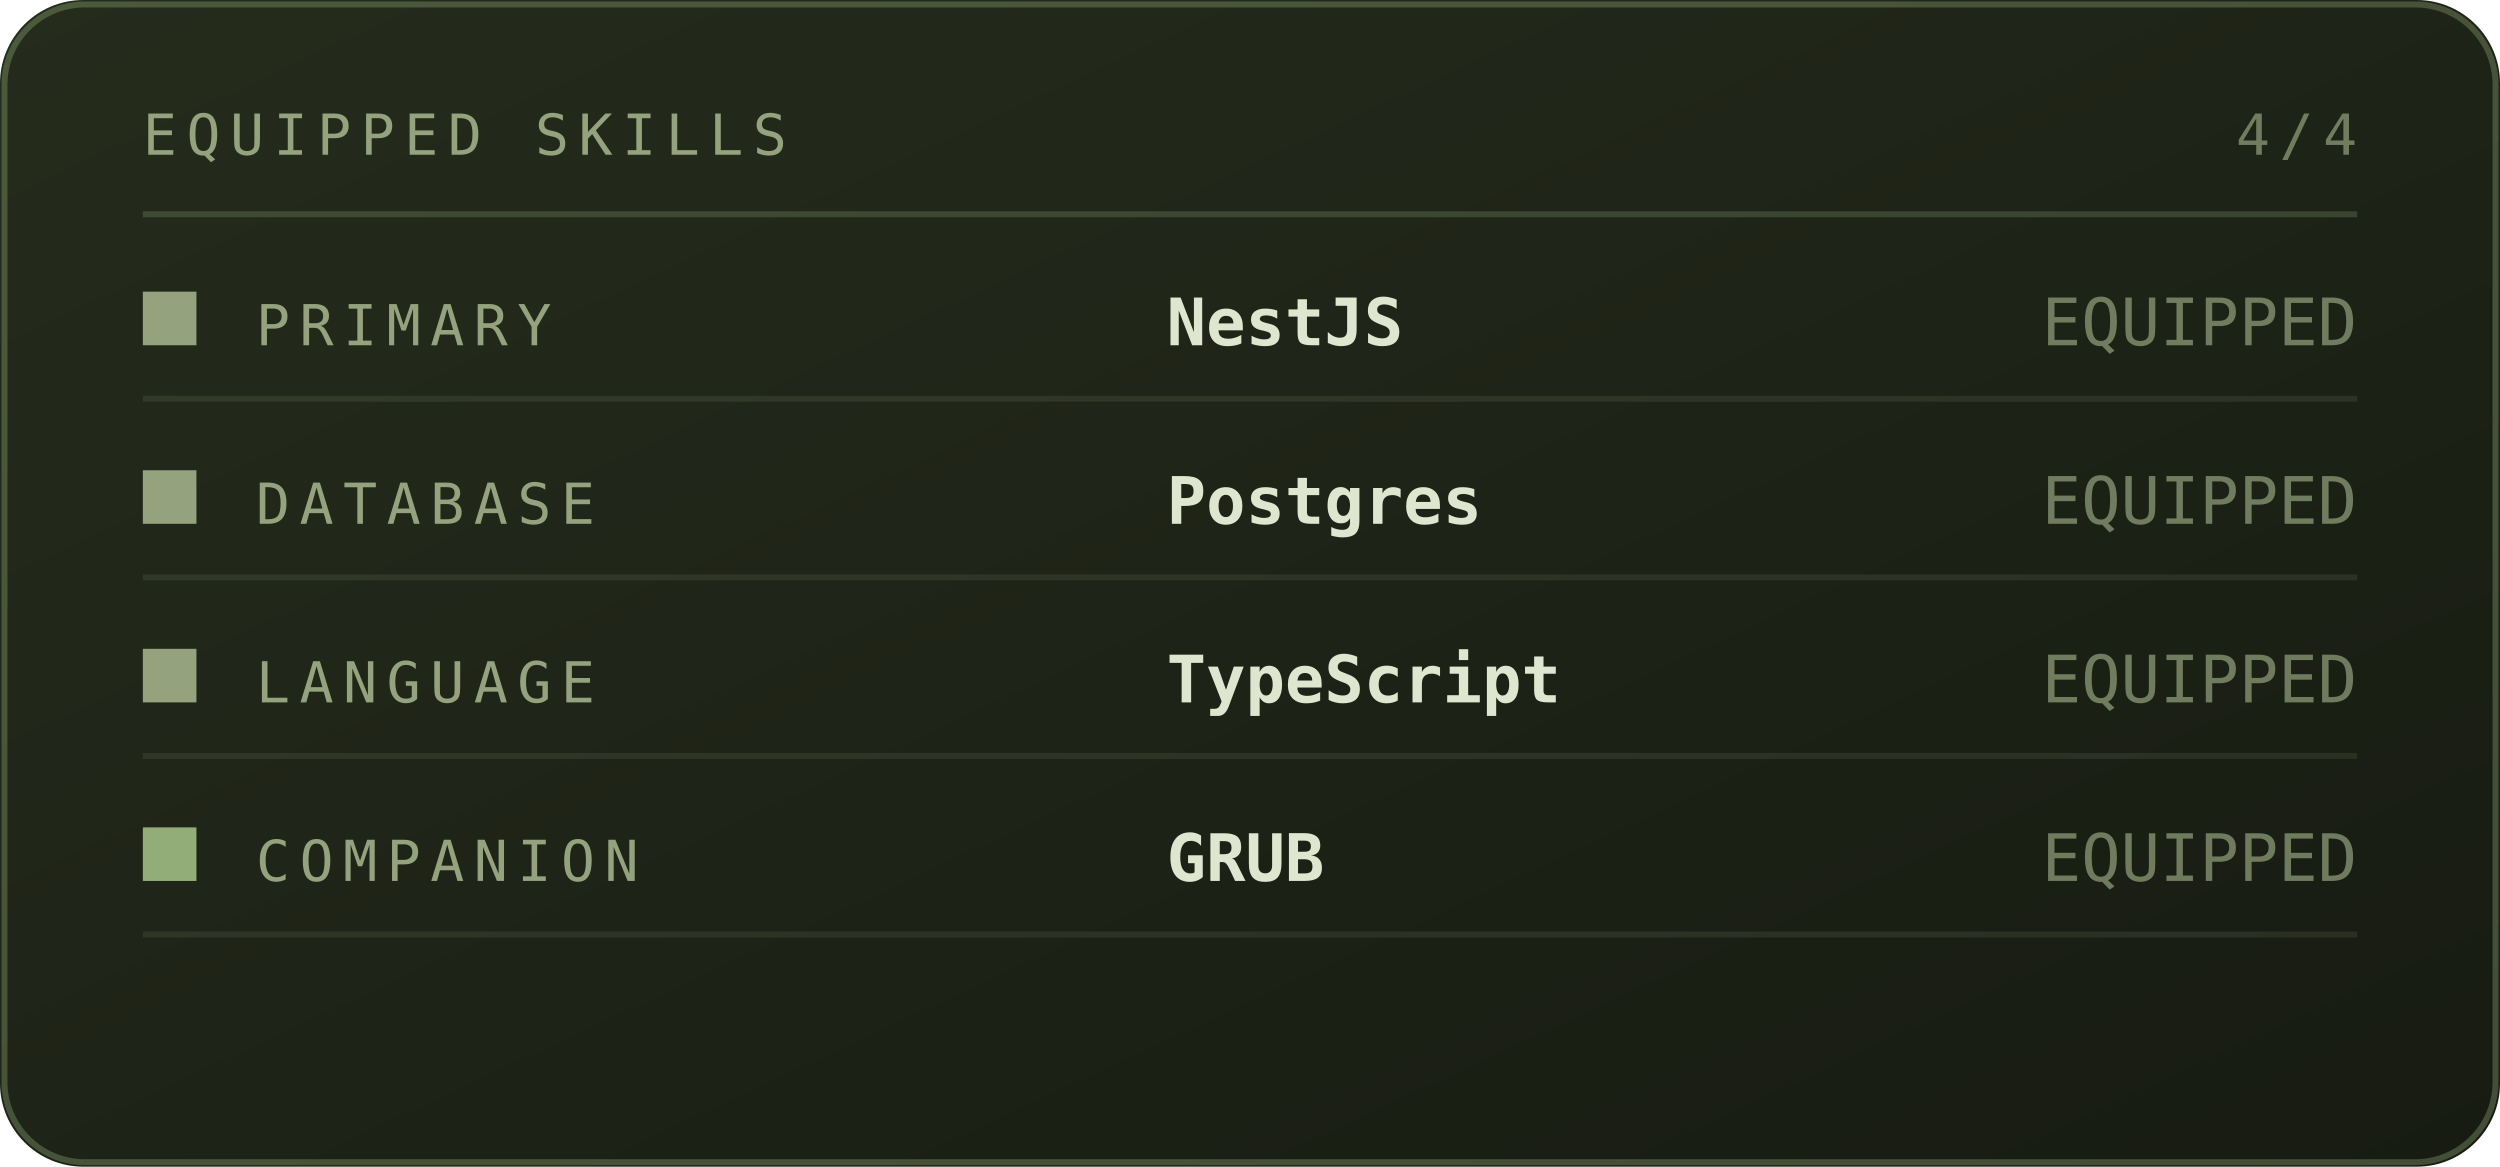
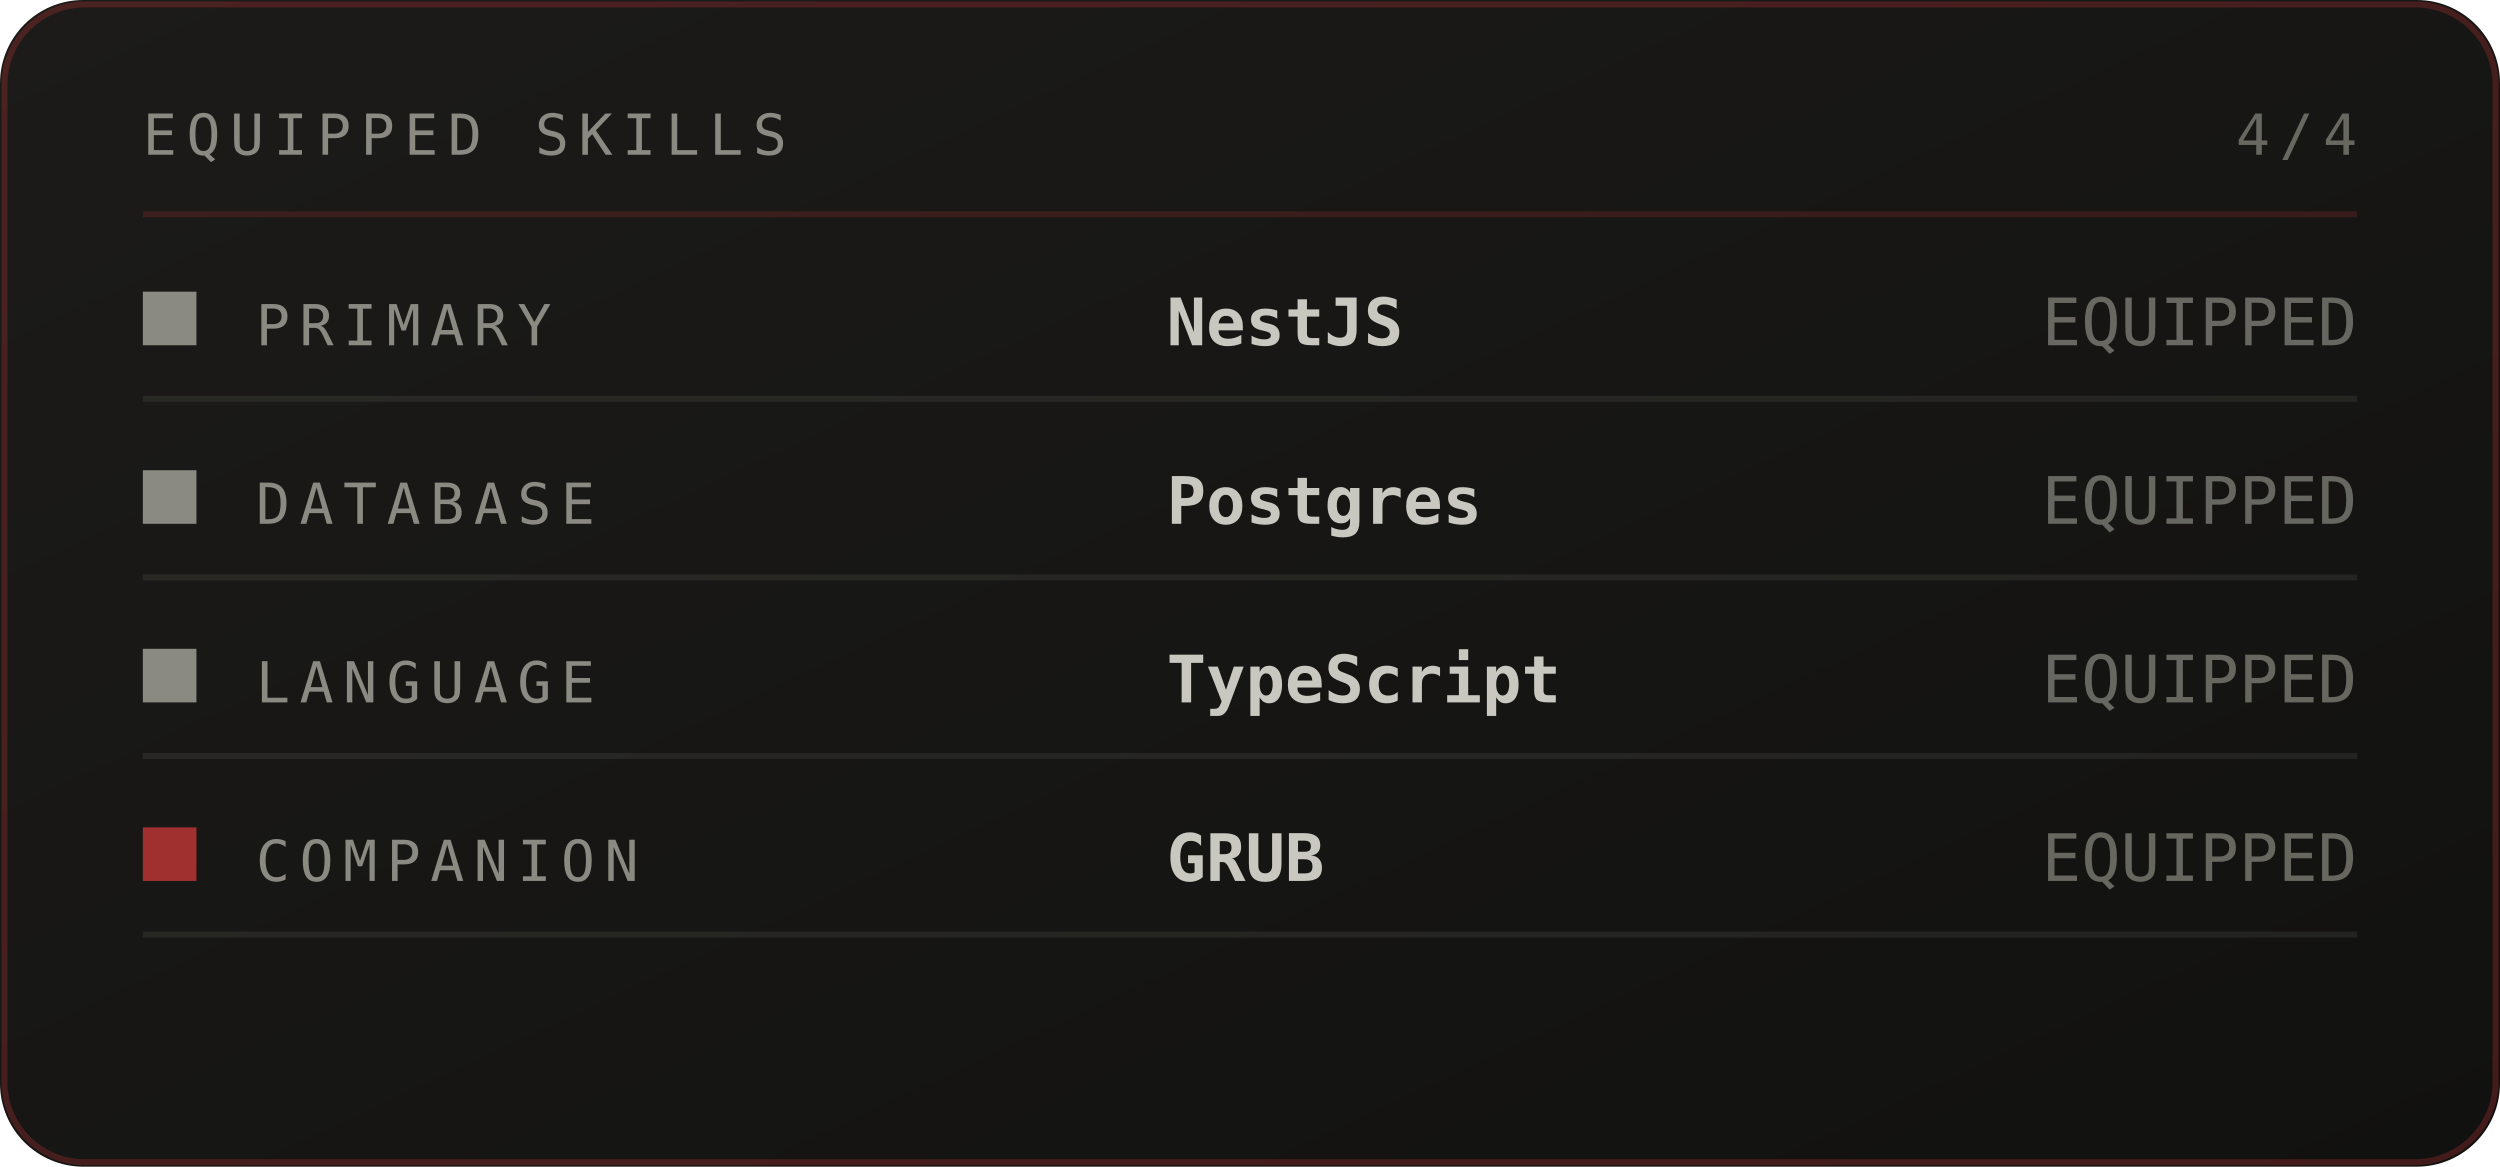
<svg xmlns="http://www.w3.org/2000/svg" viewBox="0 0 420 196" width="420" height="196" role="img" aria-labelledby="invt invd">
  <defs>
    <linearGradient id="invbg" x1="0" y1="0" x2="1" y2="1">
-       <stop offset="0" stop-color="#252c1c" />
-       <stop offset="1" stop-color="#171b12" />
+       <stop offset="0" stop-color="#1c1b19" />
+       <stop offset="1" stop-color="#111110" />
    </linearGradient>
  </defs>
  <style>
    .mono{font-family:ui-monospace,SFMono-Regular,Menlo,Consolas,"DejaVu Sans Mono",monospace}
-     .lbl{font-size:9.5px;letter-spacing:1.6px;fill:#94a37d}
-     .big{font-size:31px;font-weight:700;fill:#dfe6cf}
-     .med{font-size:15px;font-weight:700;fill:#dfe6cf}
-     .sm{font-size:11px;fill:#dfe6cf}
-     .dim{font-size:11px;fill:#94a37d}
+     .lbl{font-size:9.5px;letter-spacing:1.6px;fill:#8a8a82}
+     .big{font-size:31px;font-weight:700;fill:#c8c8c0}
+     .med{font-size:15px;font-weight:700;fill:#c8c8c0}
+     .sm{font-size:11px;fill:#c8c8c0}
+     .dim{font-size:11px;fill:#8a8a82}
    
    .pulse{animation:pulse 3.4s ease-in-out infinite}
    @keyframes pulse{0%,100%{opacity:1}50%{opacity:.62}}
</style>
  <rect width="420" height="196" rx="14" fill="url(#invbg)" />
-   <rect x="0.75" y="0.75" width="418.5" height="194.5" rx="13.5" fill="none" stroke="#93ad78" stroke-opacity="0.35" />
+   <rect x="0.75" y="0.75" width="418.5" height="194.5" rx="13.5" fill="none" stroke="#a03030" stroke-opacity="0.35" />
  <text class="mono lbl" x="24" y="26">EQUIPPED SKILLS</text>
  <text class="mono lbl" x="396" y="26" text-anchor="end" opacity="0.7">4/4</text>
-   <line x1="24" y1="36" x2="396" y2="36" stroke="#93ad78" stroke-opacity="0.25" />
-   <rect x="24" y="49" width="9" height="9" fill="#94a37d" />
+   <line x1="24" y1="36" x2="396" y2="36" stroke="#a03030" stroke-opacity="0.25" />
+   <rect x="24" y="49" width="9" height="9" fill="#8a8a82" />
  <text class="mono lbl" x="43" y="58">PRIMARY</text>
  <text class="mono sm" x="196" y="58" font-weight="700">NestJS</text>
  <text class="mono dim" x="396" y="58" text-anchor="end" font-size="9" opacity="0.7">EQUIPPED</text>
-   <line x1="24" y1="67" x2="396" y2="67" stroke="#94a37d" stroke-opacity="0.14" />
-   <rect x="24" y="79" width="9" height="9" fill="#94a37d" />
+   <line x1="24" y1="67" x2="396" y2="67" stroke="#8a8a82" stroke-opacity="0.14" />
+   <rect x="24" y="79" width="9" height="9" fill="#8a8a82" />
  <text class="mono lbl" x="43" y="88">DATABASE</text>
  <text class="mono sm" x="196" y="88" font-weight="700">Postgres</text>
  <text class="mono dim" x="396" y="88" text-anchor="end" font-size="9" opacity="0.7">EQUIPPED</text>
-   <line x1="24" y1="97" x2="396" y2="97" stroke="#94a37d" stroke-opacity="0.14" />
-   <rect x="24" y="109" width="9" height="9" fill="#94a37d" />
+   <line x1="24" y1="97" x2="396" y2="97" stroke="#8a8a82" stroke-opacity="0.14" />
+   <rect x="24" y="109" width="9" height="9" fill="#8a8a82" />
  <text class="mono lbl" x="43" y="118">LANGUAGE</text>
  <text class="mono sm" x="196" y="118" font-weight="700">TypeScript</text>
  <text class="mono dim" x="396" y="118" text-anchor="end" font-size="9" opacity="0.7">EQUIPPED</text>
-   <line x1="24" y1="127" x2="396" y2="127" stroke="#94a37d" stroke-opacity="0.14" />
-   <rect x="24" y="139" width="9" height="9" fill="#93ad78" class="pulse" />
+   <line x1="24" y1="127" x2="396" y2="127" stroke="#8a8a82" stroke-opacity="0.14" />
+   <rect x="24" y="139" width="9" height="9" fill="#a03030" class="pulse" />
  <text class="mono lbl" x="43" y="148">COMPANION</text>
-   <text class="mono sm" x="196" y="148" font-weight="700" fill="#93ad78">GRUB</text>
+   <text class="mono sm" x="196" y="148" font-weight="700" fill="#a03030">GRUB</text>
  <text class="mono dim" x="396" y="148" text-anchor="end" font-size="9" opacity="0.7">EQUIPPED</text>
-   <line x1="24" y1="157" x2="396" y2="157" stroke="#94a37d" stroke-opacity="0.14" />
+   <line x1="24" y1="157" x2="396" y2="157" stroke="#8a8a82" stroke-opacity="0.14" />
</svg>
